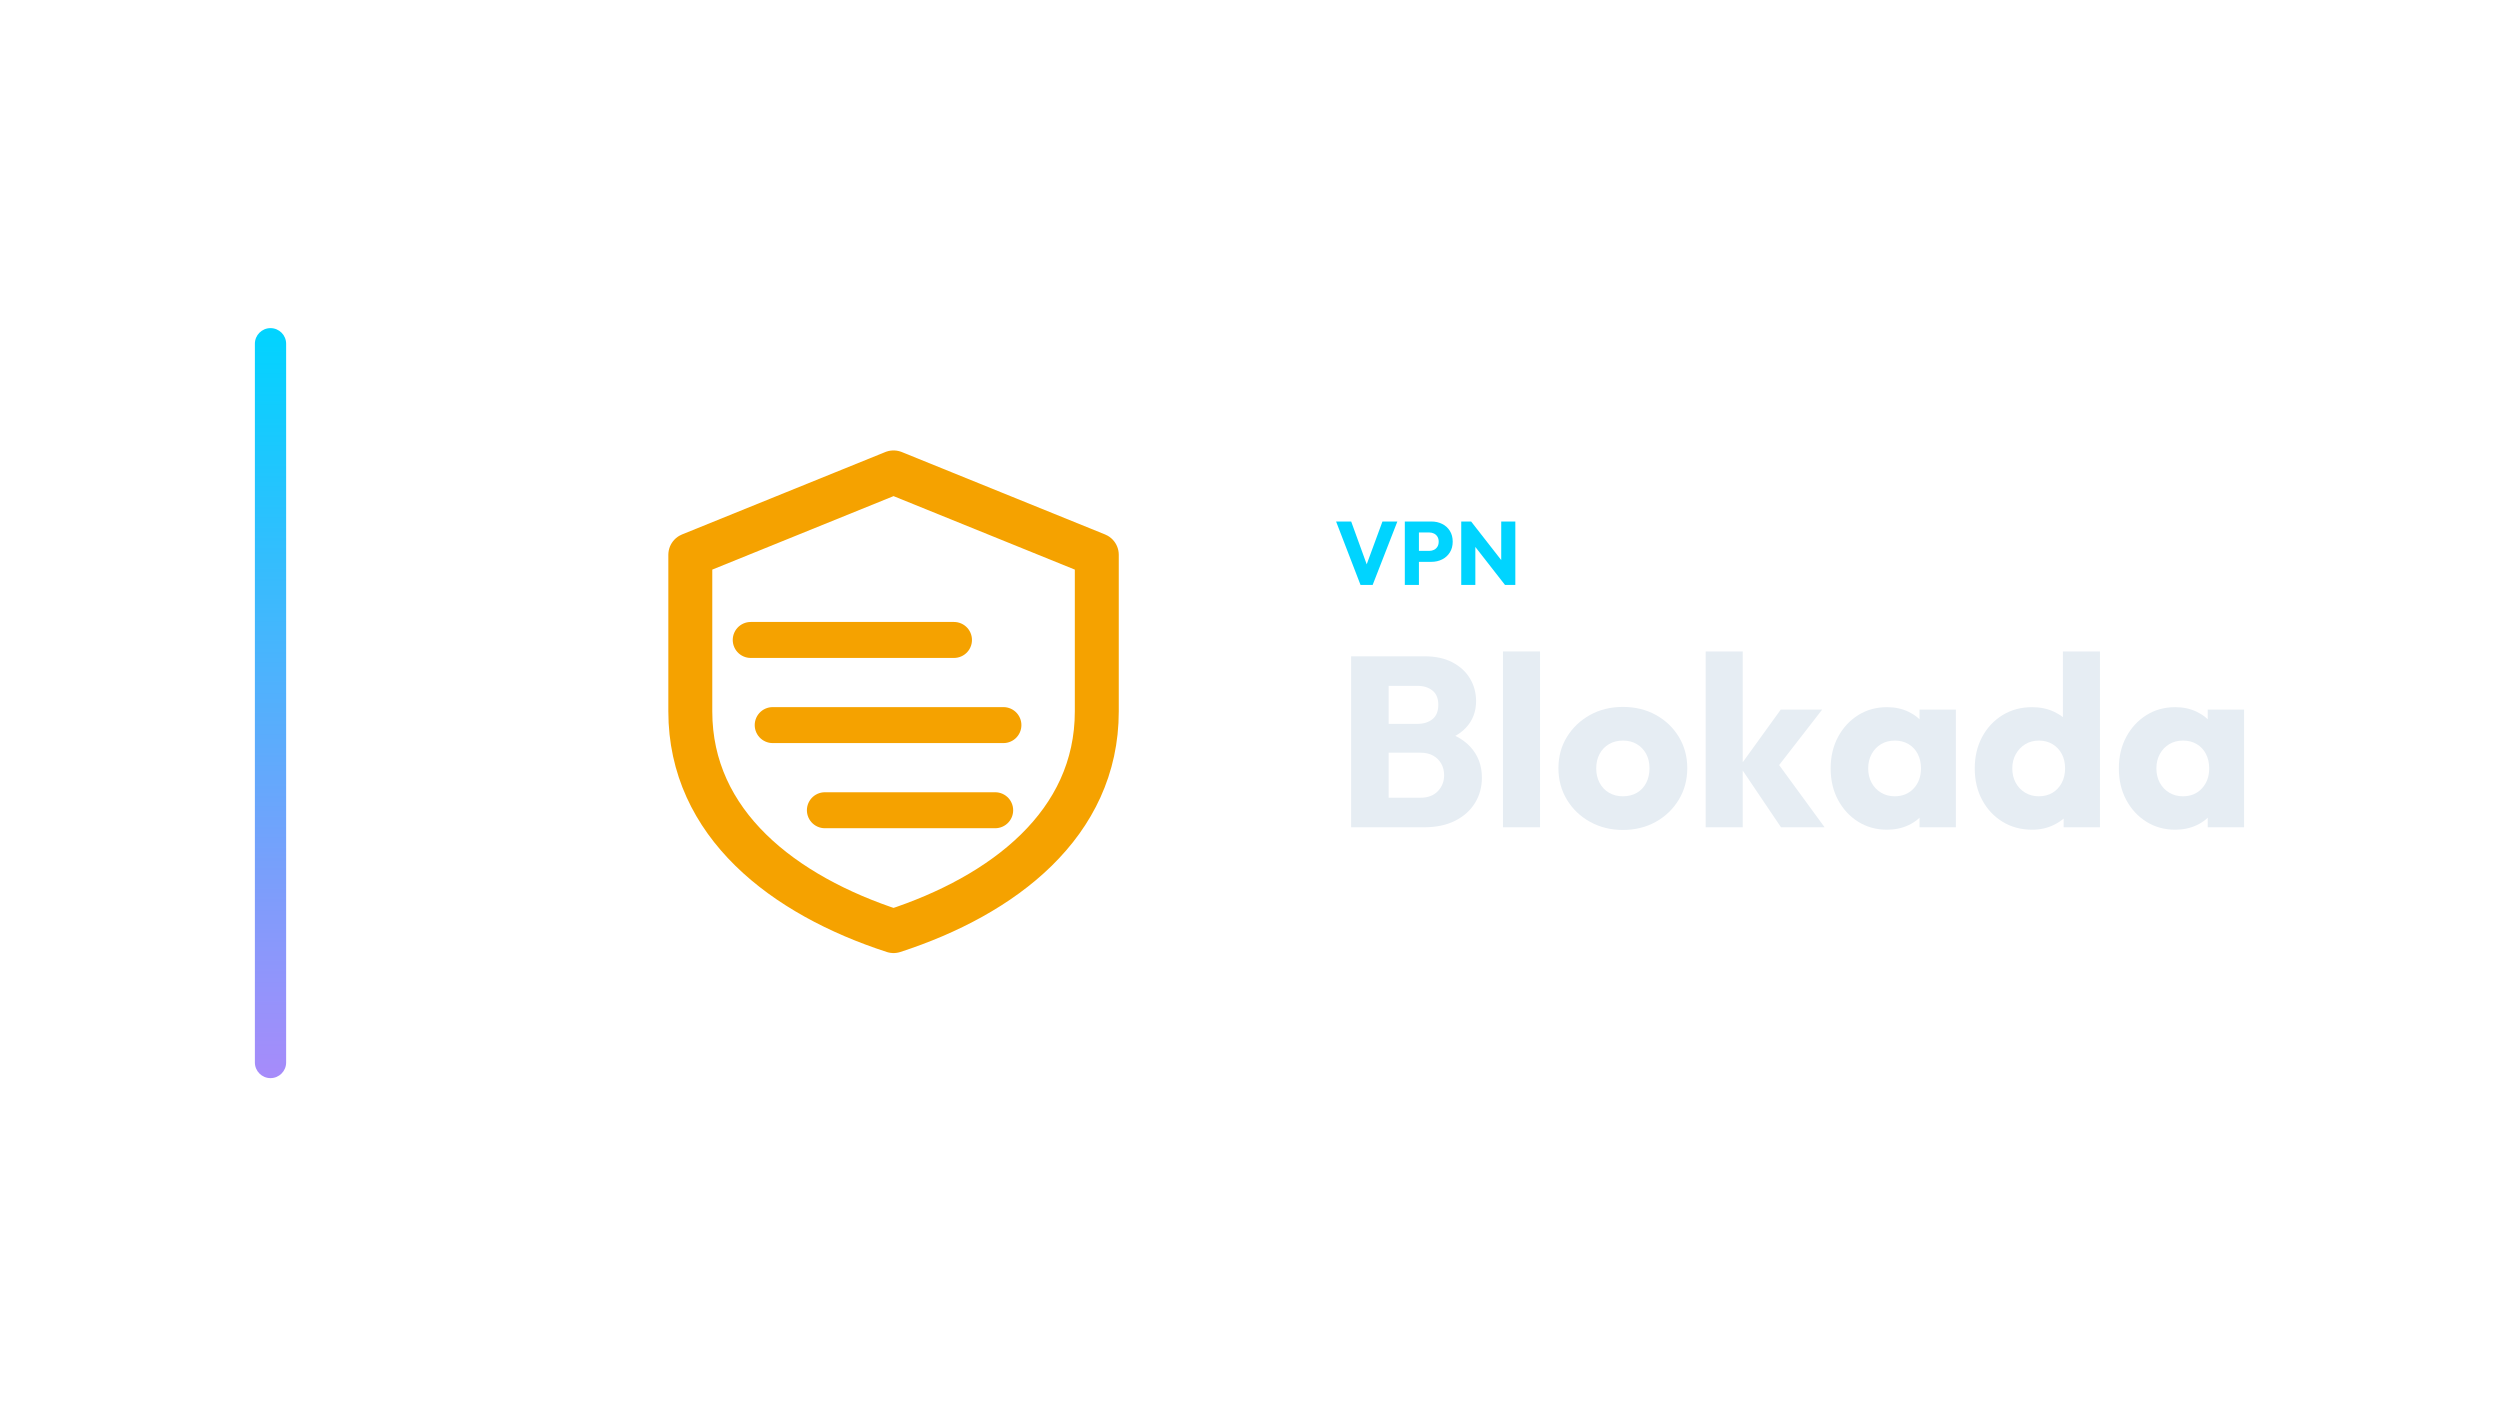
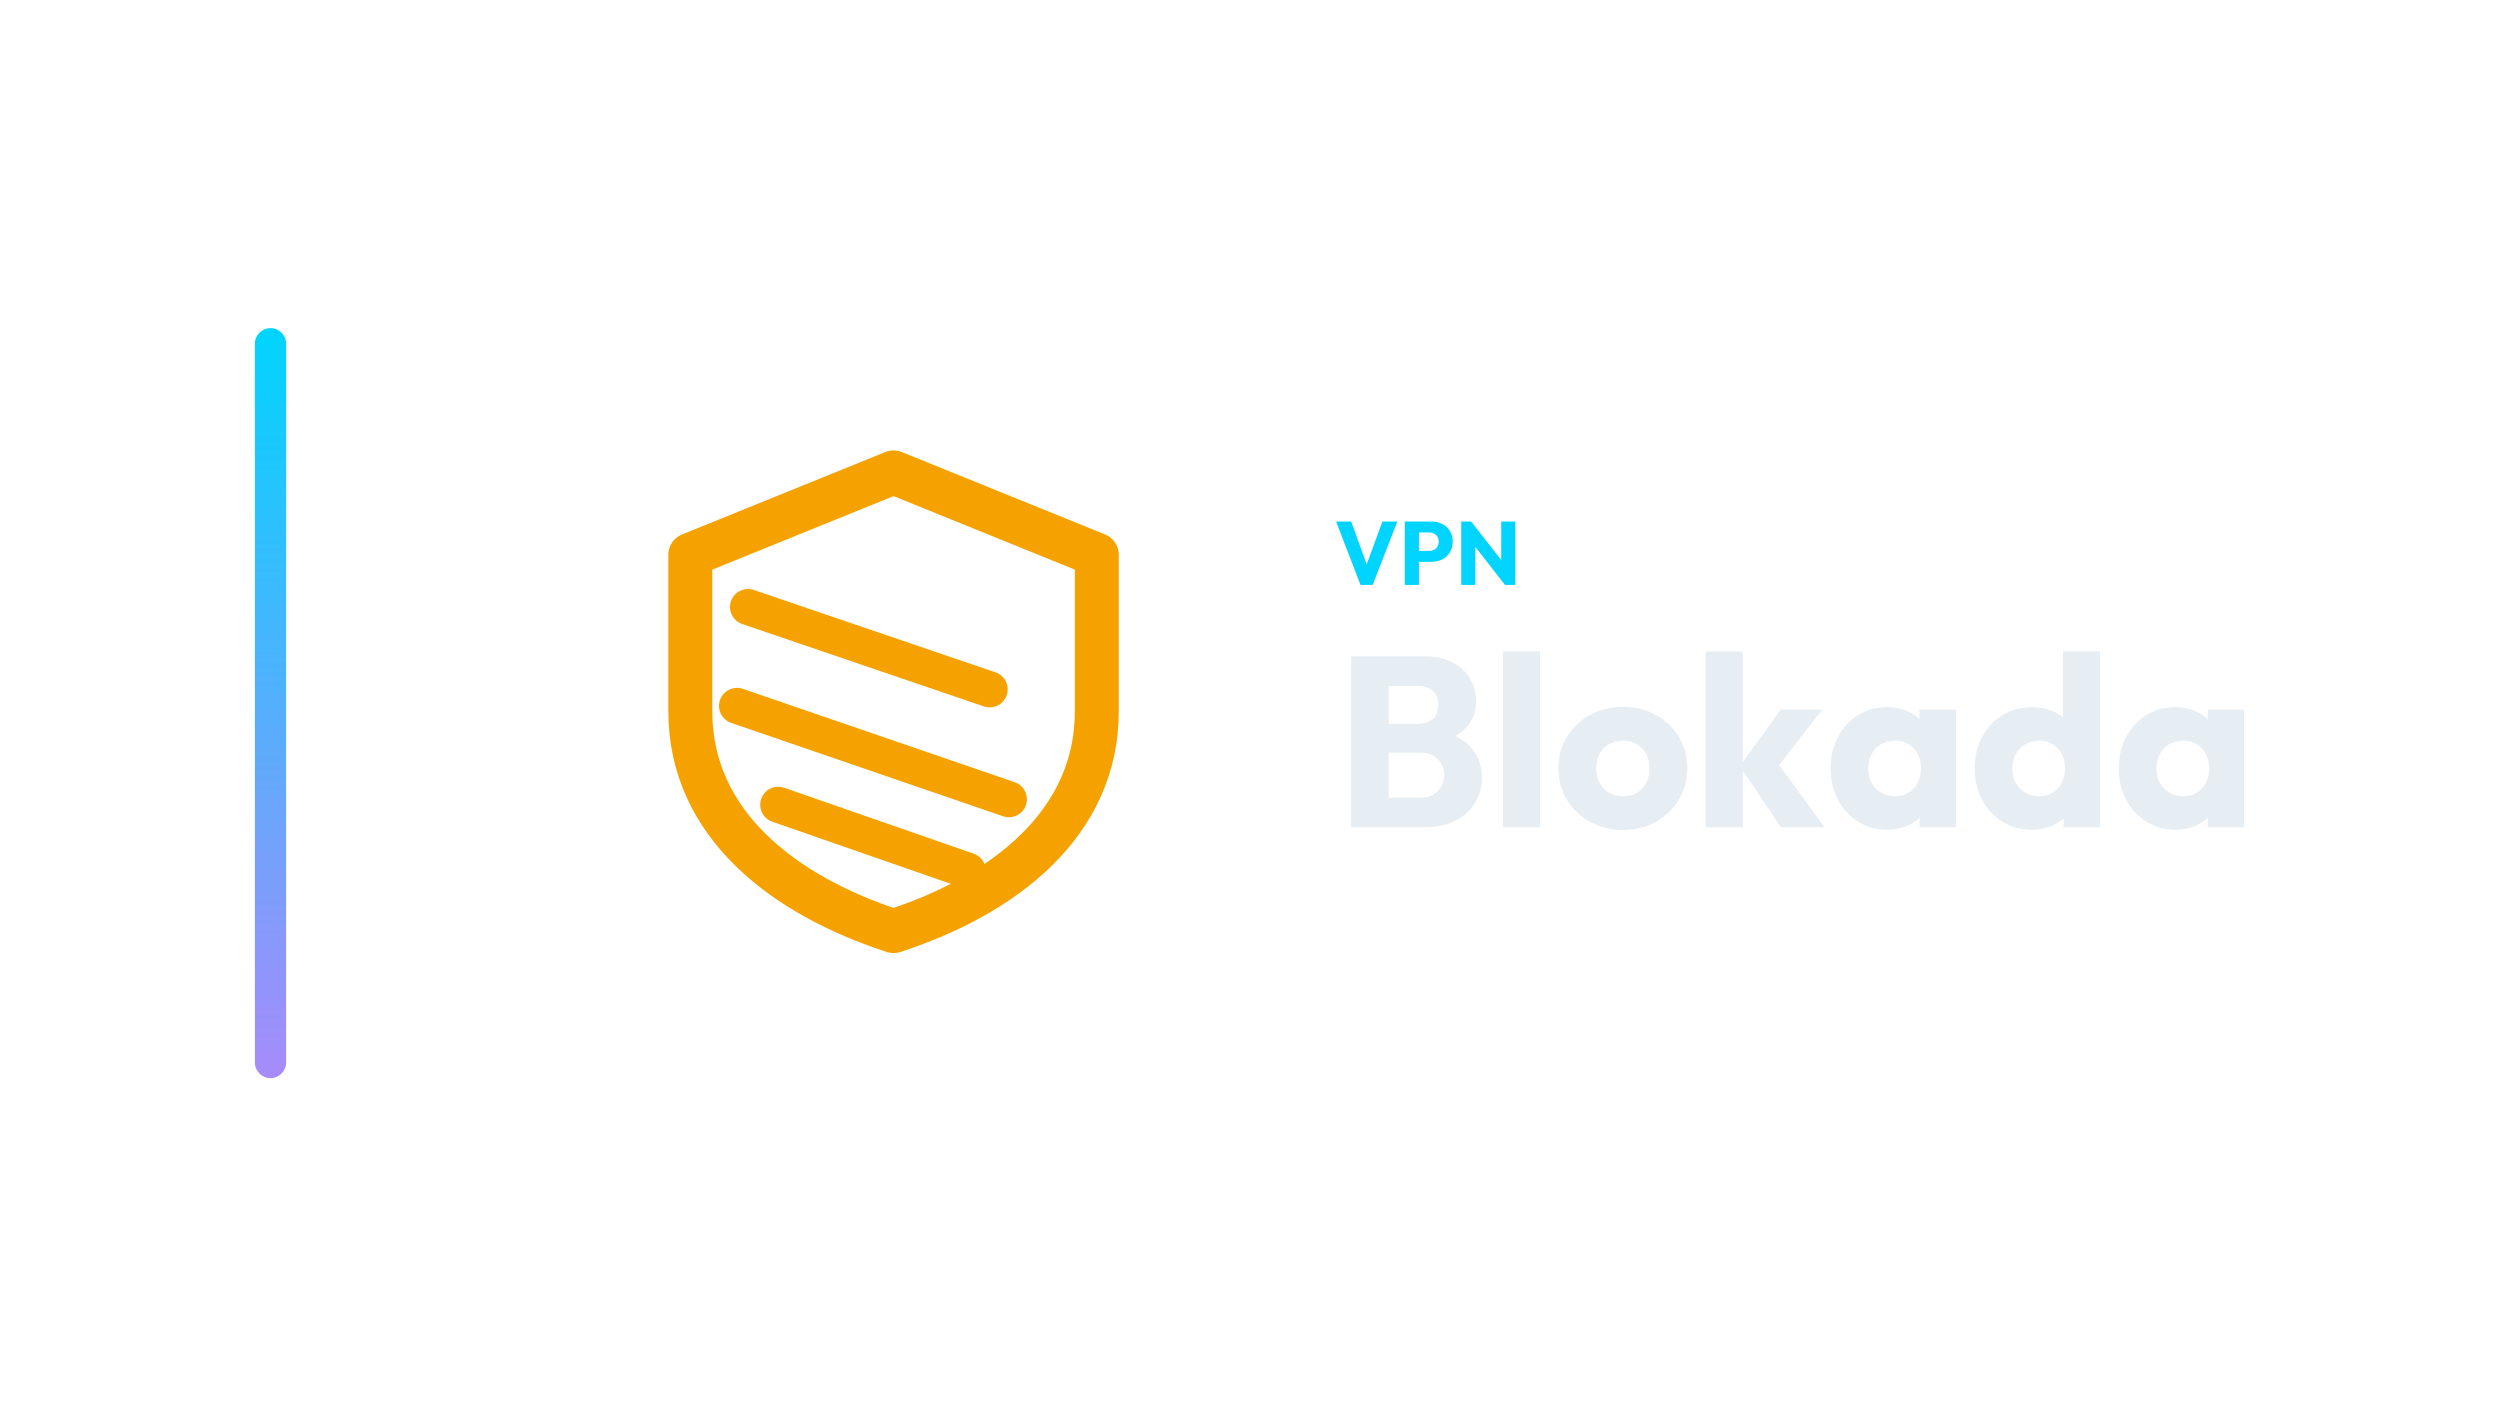
<svg xmlns="http://www.w3.org/2000/svg" width="1280" height="720" viewBox="0 0 1280 720">
  <g transform="translate(60.5,0.0)">
    <defs>
      <linearGradient id="cbRail" x1="0" y1="0" x2="0" y2="1">
        <stop offset="0%" stop-color="#00d4ff" />
        <stop offset="100%" stop-color="#a78bfa" />
      </linearGradient>
    </defs>
    <rect x="70" y="168" width="16" height="384" rx="8.0" fill="url(#cbRail)" />
    <g transform="translate(217,180) scale(0.70312)">
      <path d="M 256 88 L 404 148 L 404 262 C 404 344 336 396 256 422 C 176 396 108 344 108 262 L 108 148 Z" fill="none" stroke="#F5A200" stroke-width="32.0" stroke-linecap="round" stroke-linejoin="round" />
-       <path d="M 152 210 L 300 210" fill="none" stroke="#F5A200" stroke-width="26.2" stroke-linecap="round" stroke-linejoin="round" />
-       <path d="M 168 272 L 336 272" fill="none" stroke="#F5A200" stroke-width="26.2" stroke-linecap="round" stroke-linejoin="round" />
-       <path d="M 206 334 L 330 334" fill="none" stroke="#F5A200" stroke-width="26.2" stroke-linecap="round" stroke-linejoin="round" />
+       <path d="M 150 186 L 326 246" fill="none" stroke="#F5A200" stroke-width="26.2" stroke-linecap="round" stroke-linejoin="round" />
+       <path d="M 142 258 L 340 326" fill="none" stroke="#F5A200" stroke-width="26.2" stroke-linecap="round" stroke-linejoin="round" />
+       <path d="M 172 330 L 310 378" fill="none" stroke="#F5A200" stroke-width="26.2" stroke-linecap="round" stroke-linejoin="round" />
    </g>
    <path d="M636.09 299.49 623.578 267.014H631.306L640.828 293.28H637.654L647.314 267.014H654.95L642.3 299.49Z" fill="#00d4ff" stroke="none" />
    <path d="M664.288 287.668V282.056H671.28Q672.614 282.056 673.718 281.504Q674.822 280.952 675.466 279.894Q676.11 278.836 676.11 277.318Q676.11 275.846 675.466 274.788Q674.822 273.73 673.718 273.178Q672.614 272.626 671.28 272.626H664.288V267.014H672.338Q675.42 267.014 677.904 268.256Q680.388 269.498 681.837 271.821Q683.286 274.144 683.286 277.318Q683.286 280.492 681.837 282.815Q680.388 285.138 677.904 286.403Q675.42 287.668 672.338 287.668ZM658.768 299.49V267.014H665.99V299.49Z" fill="#00d4ff" stroke="none" />
    <path d="M687.656 299.49V267.014H692.716L694.878 273.5V299.49ZM710.058 299.49 690.922 274.972 692.716 267.014 711.852 291.532ZM710.058 299.49 708.126 293.004V267.014H715.348V299.49Z" fill="#00d4ff" stroke="none" />
    <path d="M646.154 423.57V408.442H666.738Q672.442 408.442 675.666 405.094Q678.89 401.746 678.89 396.91Q678.89 393.562 677.402 390.958Q675.914 388.354 673.248 386.866Q670.582 385.378 666.738 385.378H646.154V370.622H665.126Q669.962 370.622 672.938 368.204Q675.914 365.786 675.914 360.826Q675.914 355.99 672.938 353.572Q669.962 351.154 665.126 351.154H646.154V336.026H668.846Q677.278 336.026 683.168 339.126Q689.058 342.226 692.158 347.434Q695.258 352.642 695.258 358.966Q695.258 367.026 690.05 372.606Q684.842 378.186 674.674 380.294L675.17 373.722Q686.206 375.83 692.22 382.278Q698.234 388.726 698.234 398.15Q698.234 405.342 694.7 411.108Q691.166 416.874 684.532 420.222Q677.898 423.57 668.598 423.57ZM631.274 423.57V336.026H650.494V423.57Z" fill="#E6EDF3" stroke="none" />
    <path d="M709.022 423.57V333.546H727.994V423.57Z" fill="#E6EDF3" stroke="none" />
    <path d="M770.402 424.934Q761.102 424.934 753.6 420.78Q746.098 416.626 741.758 409.434Q737.418 402.242 737.418 393.314Q737.418 384.386 741.758 377.318Q746.098 370.25 753.538 366.096Q760.978 361.942 770.402 361.942Q779.826 361.942 787.266 366.034Q794.706 370.126 799.046 377.256Q803.386 384.386 803.386 393.314Q803.386 402.242 799.046 409.434Q794.706 416.626 787.266 420.78Q779.826 424.934 770.402 424.934ZM770.402 407.698Q774.494 407.698 777.594 405.9Q780.694 404.102 782.368 400.816Q784.042 397.53 784.042 393.314Q784.042 389.098 782.306 385.936Q780.57 382.774 777.532 380.976Q774.494 379.178 770.402 379.178Q766.434 379.178 763.334 380.976Q760.234 382.774 758.498 385.998Q756.762 389.222 756.762 393.438Q756.762 397.53 758.498 400.816Q760.234 404.102 763.334 405.9Q766.434 407.698 770.402 407.698Z" fill="#E6EDF3" stroke="none" />
    <path d="M851.374 423.57 830.294 392.322 851.25 363.306H872.454L847.158 395.918L847.778 388.106L873.694 423.57ZM812.81 423.57V333.546H831.782V423.57Z" fill="#E6EDF3" stroke="none" />
    <path d="M905.686 424.81Q897.378 424.81 890.868 420.718Q884.358 416.626 880.576 409.558Q876.794 402.49 876.794 393.438Q876.794 384.386 880.576 377.318Q884.358 370.25 890.868 366.158Q897.378 362.066 905.686 362.066Q911.762 362.066 916.66 364.422Q921.558 366.778 924.658 370.932Q927.758 375.086 928.13 380.418V406.458Q927.758 411.79 924.72 415.944Q921.682 420.098 916.722 422.454Q911.762 424.81 905.686 424.81ZM909.53 407.698Q915.606 407.698 919.326 403.668Q923.046 399.638 923.046 393.438Q923.046 389.222 921.372 385.998Q919.698 382.774 916.66 380.976Q913.622 379.178 909.654 379.178Q905.686 379.178 902.648 380.976Q899.61 382.774 897.812 385.998Q896.014 389.222 896.014 393.438Q896.014 397.53 897.75 400.754Q899.486 403.978 902.586 405.838Q905.686 407.698 909.53 407.698ZM922.302 423.57V407.326L925.154 392.694L922.302 378.062V363.306H940.902V423.57Z" fill="#E6EDF3" stroke="none" />
    <path d="M979.962 424.81Q971.406 424.81 964.772 420.718Q958.138 416.626 954.356 409.558Q950.574 402.49 950.574 393.438Q950.574 384.386 954.356 377.318Q958.138 370.25 964.772 366.158Q971.406 362.066 979.962 362.066Q986.162 362.066 991.184 364.422Q996.206 366.778 999.492 370.932Q1002.778 375.086 1003.15 380.418V405.838Q1002.778 411.17 999.554 415.448Q996.33 419.726 991.246 422.268Q986.162 424.81 979.962 424.81ZM983.31 407.698Q987.402 407.698 990.378 405.9Q993.354 404.102 995.09 400.878Q996.826 397.654 996.826 393.438Q996.826 389.222 995.152 386.06Q993.478 382.898 990.44 381.038Q987.402 379.178 983.434 379.178Q979.466 379.178 976.428 381.038Q973.39 382.898 971.592 386.122Q969.794 389.346 969.794 393.438Q969.794 397.53 971.53 400.754Q973.266 403.978 976.366 405.838Q979.466 407.698 983.31 407.698ZM1014.682 423.57H996.082V407.326L998.934 392.694L995.71 378.062V333.546H1014.682Z" fill="#E6EDF3" stroke="none" />
    <path d="M1053.246 424.81Q1044.938 424.81 1038.428 420.718Q1031.918 416.626 1028.136 409.558Q1024.354 402.49 1024.354 393.438Q1024.354 384.386 1028.136 377.318Q1031.918 370.25 1038.428 366.158Q1044.938 362.066 1053.246 362.066Q1059.322 362.066 1064.22 364.422Q1069.118 366.778 1072.218 370.932Q1075.318 375.086 1075.69 380.418V406.458Q1075.318 411.79 1072.28 415.944Q1069.242 420.098 1064.282 422.454Q1059.322 424.81 1053.246 424.81ZM1057.09 407.698Q1063.166 407.698 1066.886 403.668Q1070.606 399.638 1070.606 393.438Q1070.606 389.222 1068.932 385.998Q1067.258 382.774 1064.22 380.976Q1061.182 379.178 1057.214 379.178Q1053.246 379.178 1050.208 380.976Q1047.17 382.774 1045.372 385.998Q1043.574 389.222 1043.574 393.438Q1043.574 397.53 1045.31 400.754Q1047.046 403.978 1050.146 405.838Q1053.246 407.698 1057.09 407.698ZM1069.862 423.57V407.326L1072.714 392.694L1069.862 378.062V363.306H1088.462V423.57Z" fill="#E6EDF3" stroke="none" />
  </g>
</svg>
